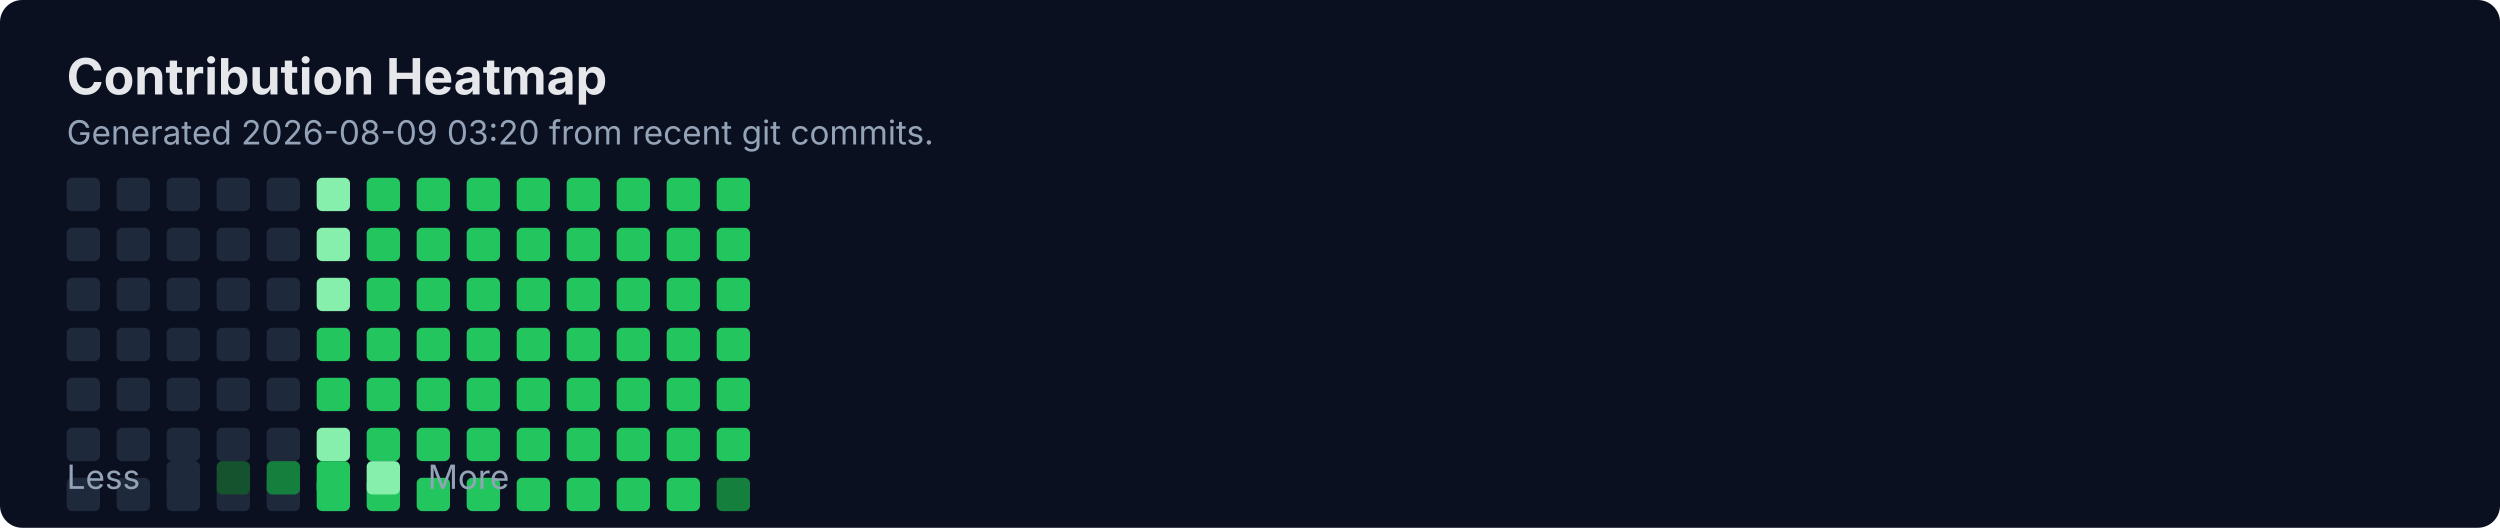
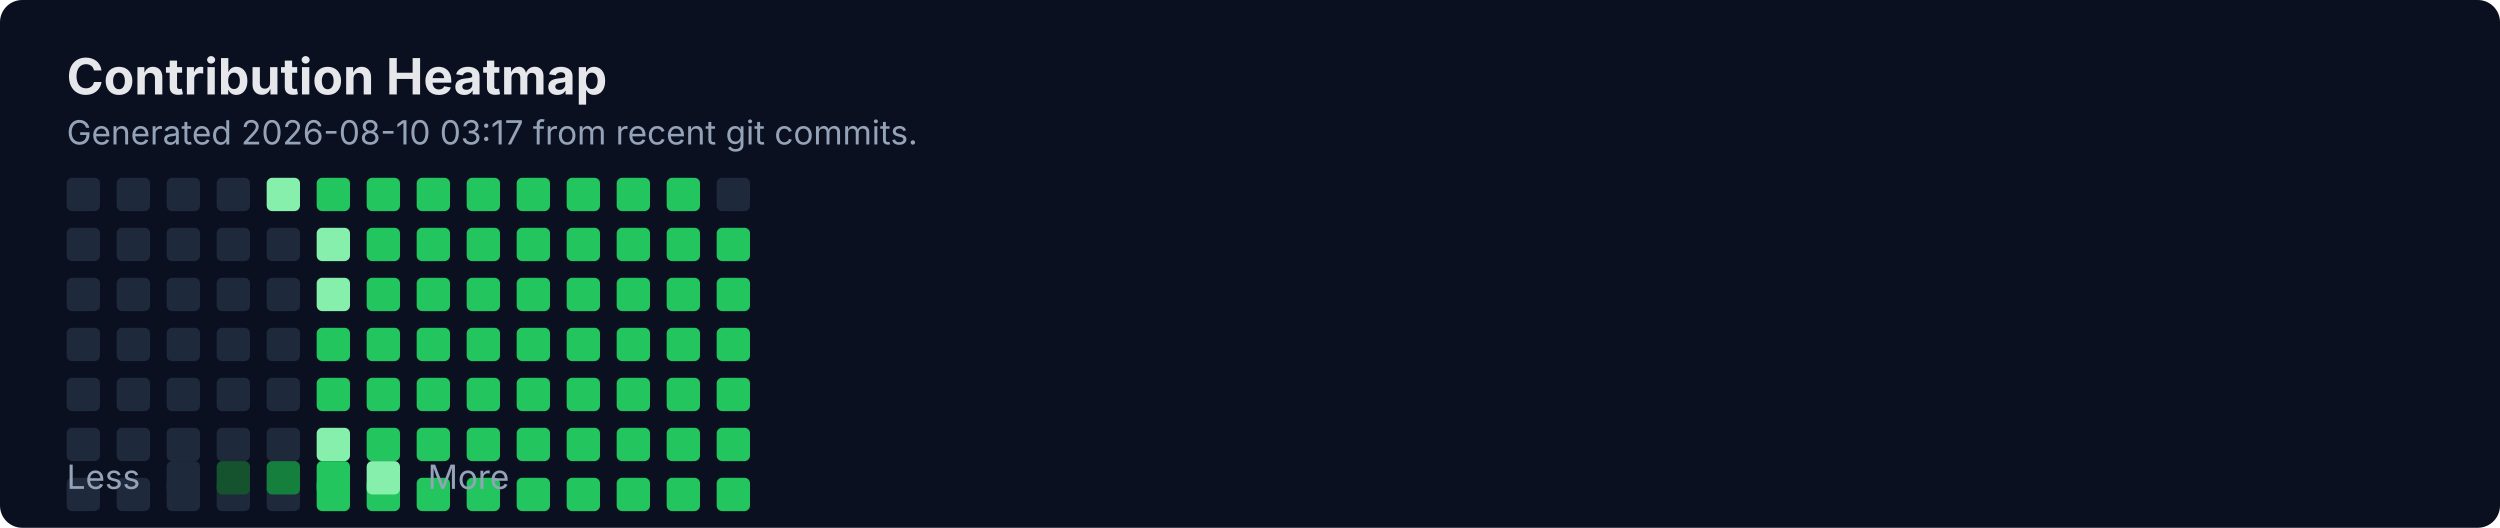
<svg xmlns="http://www.w3.org/2000/svg" width="900" height="190" viewBox="0 0 900 190" fill="none" role="img" aria-labelledby="title">
  <rect width="900" height="190" rx="8" fill="#0B1020" />
  <text x="24" y="34" fill="#E5E7EB" font-family="Inter, Segoe UI, Arial" font-size="18" font-weight="700">Contribution Heatmap</text>
-   <text x="24" y="52" fill="#94A3B8" font-family="Inter, Segoe UI, Arial" font-size="12">Generated 2026-08-09 03:20 from recent git commits.</text>
-   <rect x="24" y="64" width="12" height="12" rx="2" fill="#1E293B" />
+   <text x="24" y="52" fill="#94A3B8" font-family="Inter, Segoe UI, Arial" font-size="12">Generated 2026-08-10 03:17 from recent git commits.</text>
  <rect x="24" y="82" width="12" height="12" rx="2" fill="#1E293B" />
  <rect x="24" y="100" width="12" height="12" rx="2" fill="#1E293B" />
  <rect x="24" y="118" width="12" height="12" rx="2" fill="#1E293B" />
  <rect x="24" y="136" width="12" height="12" rx="2" fill="#1E293B" />
  <rect x="24" y="154" width="12" height="12" rx="2" fill="#1E293B" />
  <rect x="24" y="172" width="12" height="12" rx="2" fill="#1E293B" />
-   <rect x="42" y="64" width="12" height="12" rx="2" fill="#1E293B" />
+   <rect x="24" y="64" width="12" height="12" rx="2" fill="#1E293B" />
  <rect x="42" y="82" width="12" height="12" rx="2" fill="#1E293B" />
  <rect x="42" y="100" width="12" height="12" rx="2" fill="#1E293B" />
  <rect x="42" y="118" width="12" height="12" rx="2" fill="#1E293B" />
  <rect x="42" y="136" width="12" height="12" rx="2" fill="#1E293B" />
  <rect x="42" y="154" width="12" height="12" rx="2" fill="#1E293B" />
  <rect x="42" y="172" width="12" height="12" rx="2" fill="#1E293B" />
-   <rect x="60" y="64" width="12" height="12" rx="2" fill="#1E293B" />
+   <rect x="42" y="64" width="12" height="12" rx="2" fill="#1E293B" />
  <rect x="60" y="82" width="12" height="12" rx="2" fill="#1E293B" />
  <rect x="60" y="100" width="12" height="12" rx="2" fill="#1E293B" />
  <rect x="60" y="118" width="12" height="12" rx="2" fill="#1E293B" />
  <rect x="60" y="136" width="12" height="12" rx="2" fill="#1E293B" />
  <rect x="60" y="154" width="12" height="12" rx="2" fill="#1E293B" />
  <rect x="60" y="172" width="12" height="12" rx="2" fill="#1E293B" />
-   <rect x="78" y="64" width="12" height="12" rx="2" fill="#1E293B" />
+   <rect x="60" y="64" width="12" height="12" rx="2" fill="#1E293B" />
  <rect x="78" y="82" width="12" height="12" rx="2" fill="#1E293B" />
  <rect x="78" y="100" width="12" height="12" rx="2" fill="#1E293B" />
  <rect x="78" y="118" width="12" height="12" rx="2" fill="#1E293B" />
  <rect x="78" y="136" width="12" height="12" rx="2" fill="#1E293B" />
  <rect x="78" y="154" width="12" height="12" rx="2" fill="#1E293B" />
  <rect x="78" y="172" width="12" height="12" rx="2" fill="#1E293B" />
-   <rect x="96" y="64" width="12" height="12" rx="2" fill="#1E293B" />
+   <rect x="78" y="64" width="12" height="12" rx="2" fill="#1E293B" />
  <rect x="96" y="82" width="12" height="12" rx="2" fill="#1E293B" />
  <rect x="96" y="100" width="12" height="12" rx="2" fill="#1E293B" />
  <rect x="96" y="118" width="12" height="12" rx="2" fill="#1E293B" />
  <rect x="96" y="136" width="12" height="12" rx="2" fill="#1E293B" />
  <rect x="96" y="154" width="12" height="12" rx="2" fill="#1E293B" />
  <rect x="96" y="172" width="12" height="12" rx="2" fill="#1E293B" />
-   <rect x="114" y="64" width="12" height="12" rx="2" fill="#86EFAC" />
+   <rect x="96" y="64" width="12" height="12" rx="2" fill="#86EFAC" />
  <rect x="114" y="82" width="12" height="12" rx="2" fill="#86EFAC" />
  <rect x="114" y="100" width="12" height="12" rx="2" fill="#86EFAC" />
  <rect x="114" y="118" width="12" height="12" rx="2" fill="#22C55E" />
  <rect x="114" y="136" width="12" height="12" rx="2" fill="#22C55E" />
  <rect x="114" y="154" width="12" height="12" rx="2" fill="#86EFAC" />
  <rect x="114" y="172" width="12" height="12" rx="2" fill="#22C55E" />
-   <rect x="132" y="64" width="12" height="12" rx="2" fill="#22C55E" />
+   <rect x="114" y="64" width="12" height="12" rx="2" fill="#22C55E" />
  <rect x="132" y="82" width="12" height="12" rx="2" fill="#22C55E" />
  <rect x="132" y="100" width="12" height="12" rx="2" fill="#22C55E" />
  <rect x="132" y="118" width="12" height="12" rx="2" fill="#22C55E" />
  <rect x="132" y="136" width="12" height="12" rx="2" fill="#22C55E" />
  <rect x="132" y="154" width="12" height="12" rx="2" fill="#22C55E" />
  <rect x="132" y="172" width="12" height="12" rx="2" fill="#22C55E" />
-   <rect x="150" y="64" width="12" height="12" rx="2" fill="#22C55E" />
+   <rect x="132" y="64" width="12" height="12" rx="2" fill="#22C55E" />
  <rect x="150" y="82" width="12" height="12" rx="2" fill="#22C55E" />
  <rect x="150" y="100" width="12" height="12" rx="2" fill="#22C55E" />
  <rect x="150" y="118" width="12" height="12" rx="2" fill="#22C55E" />
  <rect x="150" y="136" width="12" height="12" rx="2" fill="#22C55E" />
  <rect x="150" y="154" width="12" height="12" rx="2" fill="#22C55E" />
  <rect x="150" y="172" width="12" height="12" rx="2" fill="#22C55E" />
-   <rect x="168" y="64" width="12" height="12" rx="2" fill="#22C55E" />
+   <rect x="150" y="64" width="12" height="12" rx="2" fill="#22C55E" />
  <rect x="168" y="82" width="12" height="12" rx="2" fill="#22C55E" />
  <rect x="168" y="100" width="12" height="12" rx="2" fill="#22C55E" />
  <rect x="168" y="118" width="12" height="12" rx="2" fill="#22C55E" />
  <rect x="168" y="136" width="12" height="12" rx="2" fill="#22C55E" />
  <rect x="168" y="154" width="12" height="12" rx="2" fill="#22C55E" />
  <rect x="168" y="172" width="12" height="12" rx="2" fill="#22C55E" />
-   <rect x="186" y="64" width="12" height="12" rx="2" fill="#22C55E" />
+   <rect x="168" y="64" width="12" height="12" rx="2" fill="#22C55E" />
  <rect x="186" y="82" width="12" height="12" rx="2" fill="#22C55E" />
  <rect x="186" y="100" width="12" height="12" rx="2" fill="#22C55E" />
  <rect x="186" y="118" width="12" height="12" rx="2" fill="#22C55E" />
  <rect x="186" y="136" width="12" height="12" rx="2" fill="#22C55E" />
  <rect x="186" y="154" width="12" height="12" rx="2" fill="#22C55E" />
  <rect x="186" y="172" width="12" height="12" rx="2" fill="#22C55E" />
-   <rect x="204" y="64" width="12" height="12" rx="2" fill="#22C55E" />
+   <rect x="186" y="64" width="12" height="12" rx="2" fill="#22C55E" />
  <rect x="204" y="82" width="12" height="12" rx="2" fill="#22C55E" />
  <rect x="204" y="100" width="12" height="12" rx="2" fill="#22C55E" />
  <rect x="204" y="118" width="12" height="12" rx="2" fill="#22C55E" />
  <rect x="204" y="136" width="12" height="12" rx="2" fill="#22C55E" />
  <rect x="204" y="154" width="12" height="12" rx="2" fill="#22C55E" />
  <rect x="204" y="172" width="12" height="12" rx="2" fill="#22C55E" />
-   <rect x="222" y="64" width="12" height="12" rx="2" fill="#22C55E" />
+   <rect x="204" y="64" width="12" height="12" rx="2" fill="#22C55E" />
  <rect x="222" y="82" width="12" height="12" rx="2" fill="#22C55E" />
  <rect x="222" y="100" width="12" height="12" rx="2" fill="#22C55E" />
  <rect x="222" y="118" width="12" height="12" rx="2" fill="#22C55E" />
  <rect x="222" y="136" width="12" height="12" rx="2" fill="#22C55E" />
  <rect x="222" y="154" width="12" height="12" rx="2" fill="#22C55E" />
  <rect x="222" y="172" width="12" height="12" rx="2" fill="#22C55E" />
-   <rect x="240" y="64" width="12" height="12" rx="2" fill="#22C55E" />
+   <rect x="222" y="64" width="12" height="12" rx="2" fill="#22C55E" />
  <rect x="240" y="82" width="12" height="12" rx="2" fill="#22C55E" />
  <rect x="240" y="100" width="12" height="12" rx="2" fill="#22C55E" />
  <rect x="240" y="118" width="12" height="12" rx="2" fill="#22C55E" />
  <rect x="240" y="136" width="12" height="12" rx="2" fill="#22C55E" />
  <rect x="240" y="154" width="12" height="12" rx="2" fill="#22C55E" />
  <rect x="240" y="172" width="12" height="12" rx="2" fill="#22C55E" />
-   <rect x="258" y="64" width="12" height="12" rx="2" fill="#22C55E" />
+   <rect x="240" y="64" width="12" height="12" rx="2" fill="#22C55E" />
  <rect x="258" y="82" width="12" height="12" rx="2" fill="#22C55E" />
  <rect x="258" y="100" width="12" height="12" rx="2" fill="#22C55E" />
  <rect x="258" y="118" width="12" height="12" rx="2" fill="#22C55E" />
  <rect x="258" y="136" width="12" height="12" rx="2" fill="#22C55E" />
  <rect x="258" y="154" width="12" height="12" rx="2" fill="#22C55E" />
-   <rect x="258" y="172" width="12" height="12" rx="2" fill="#15803D" />
+   <rect x="258" y="172" width="12" height="12" rx="2" fill="#22C55E" />
+   <rect x="258" y="64" width="12" height="12" rx="2" fill="#1E293B" />
  <text x="24" y="176" fill="#94A3B8" font-family="Inter, Segoe UI, Arial" font-size="12">Less</text>
  <rect x="60" y="166" width="12" height="12" rx="2" fill="#1E293B" />
  <rect x="78" y="166" width="12" height="12" rx="2" fill="#14532D" />
  <rect x="96" y="166" width="12" height="12" rx="2" fill="#15803D" />
  <rect x="114" y="166" width="12" height="12" rx="2" fill="#22C55E" />
  <rect x="132" y="166" width="12" height="12" rx="2" fill="#86EFAC" />
  <text x="154" y="176" fill="#94A3B8" font-family="Inter, Segoe UI, Arial" font-size="12">More</text>
</svg>
